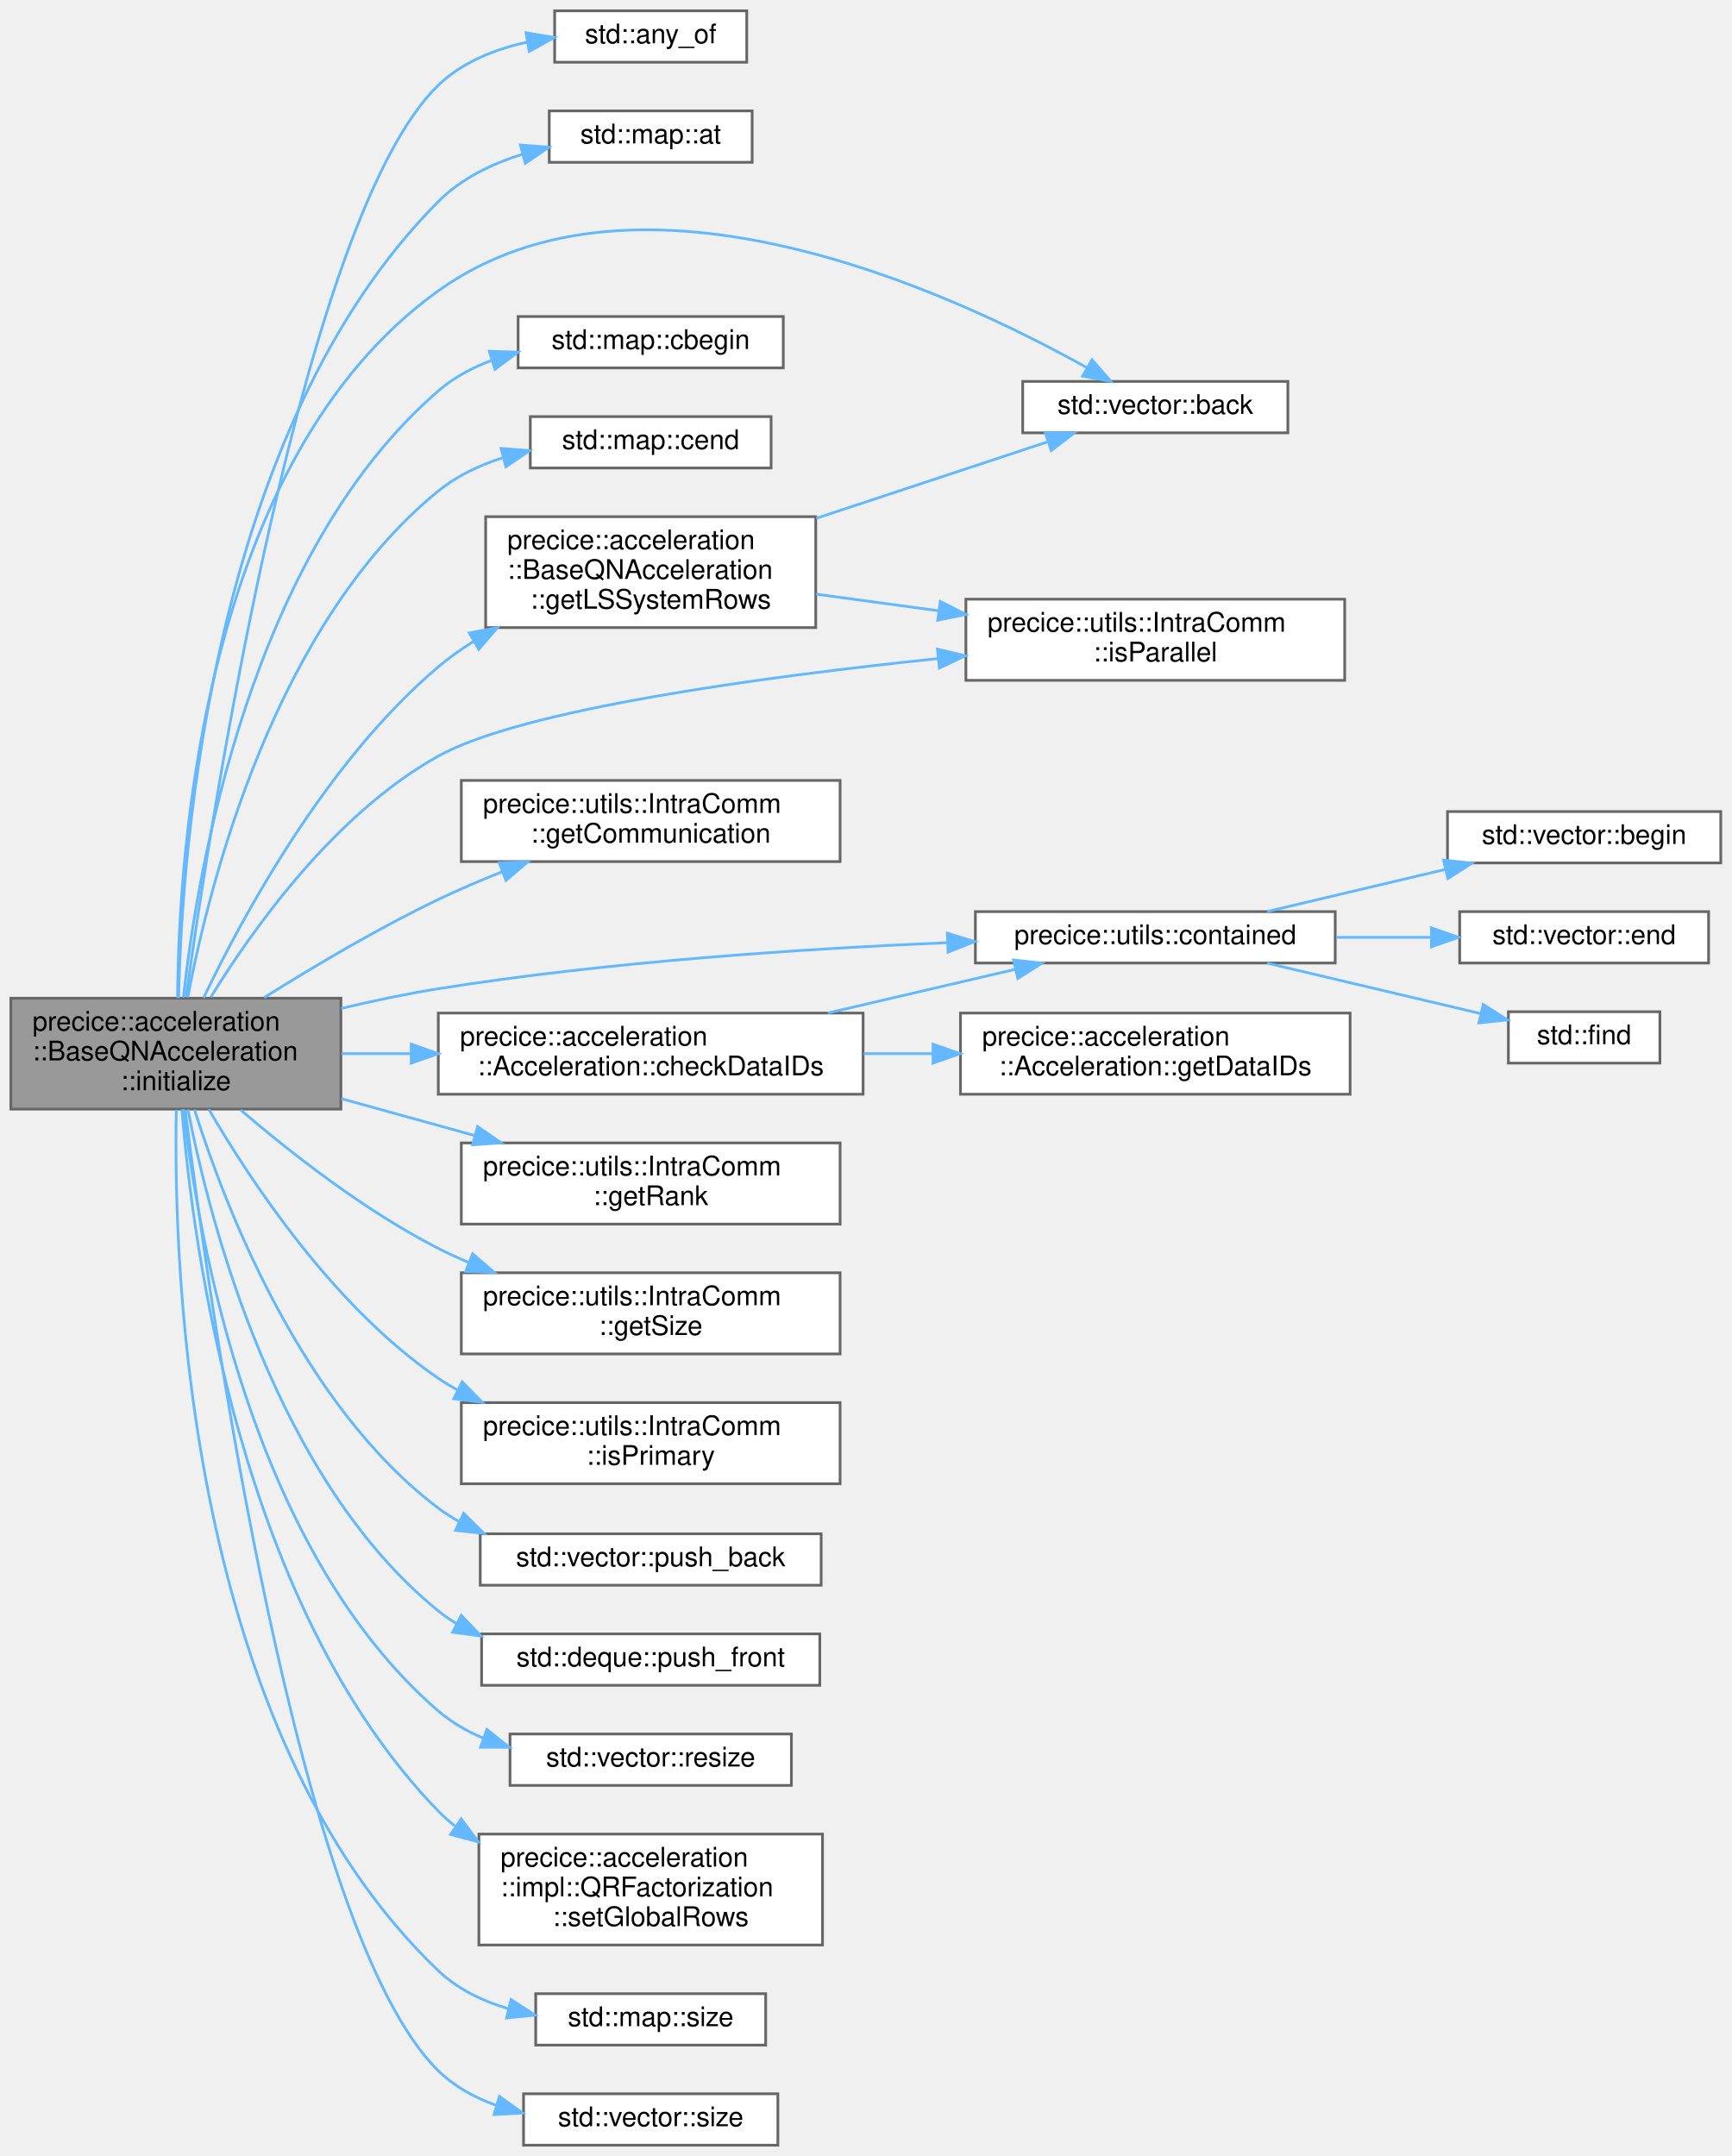
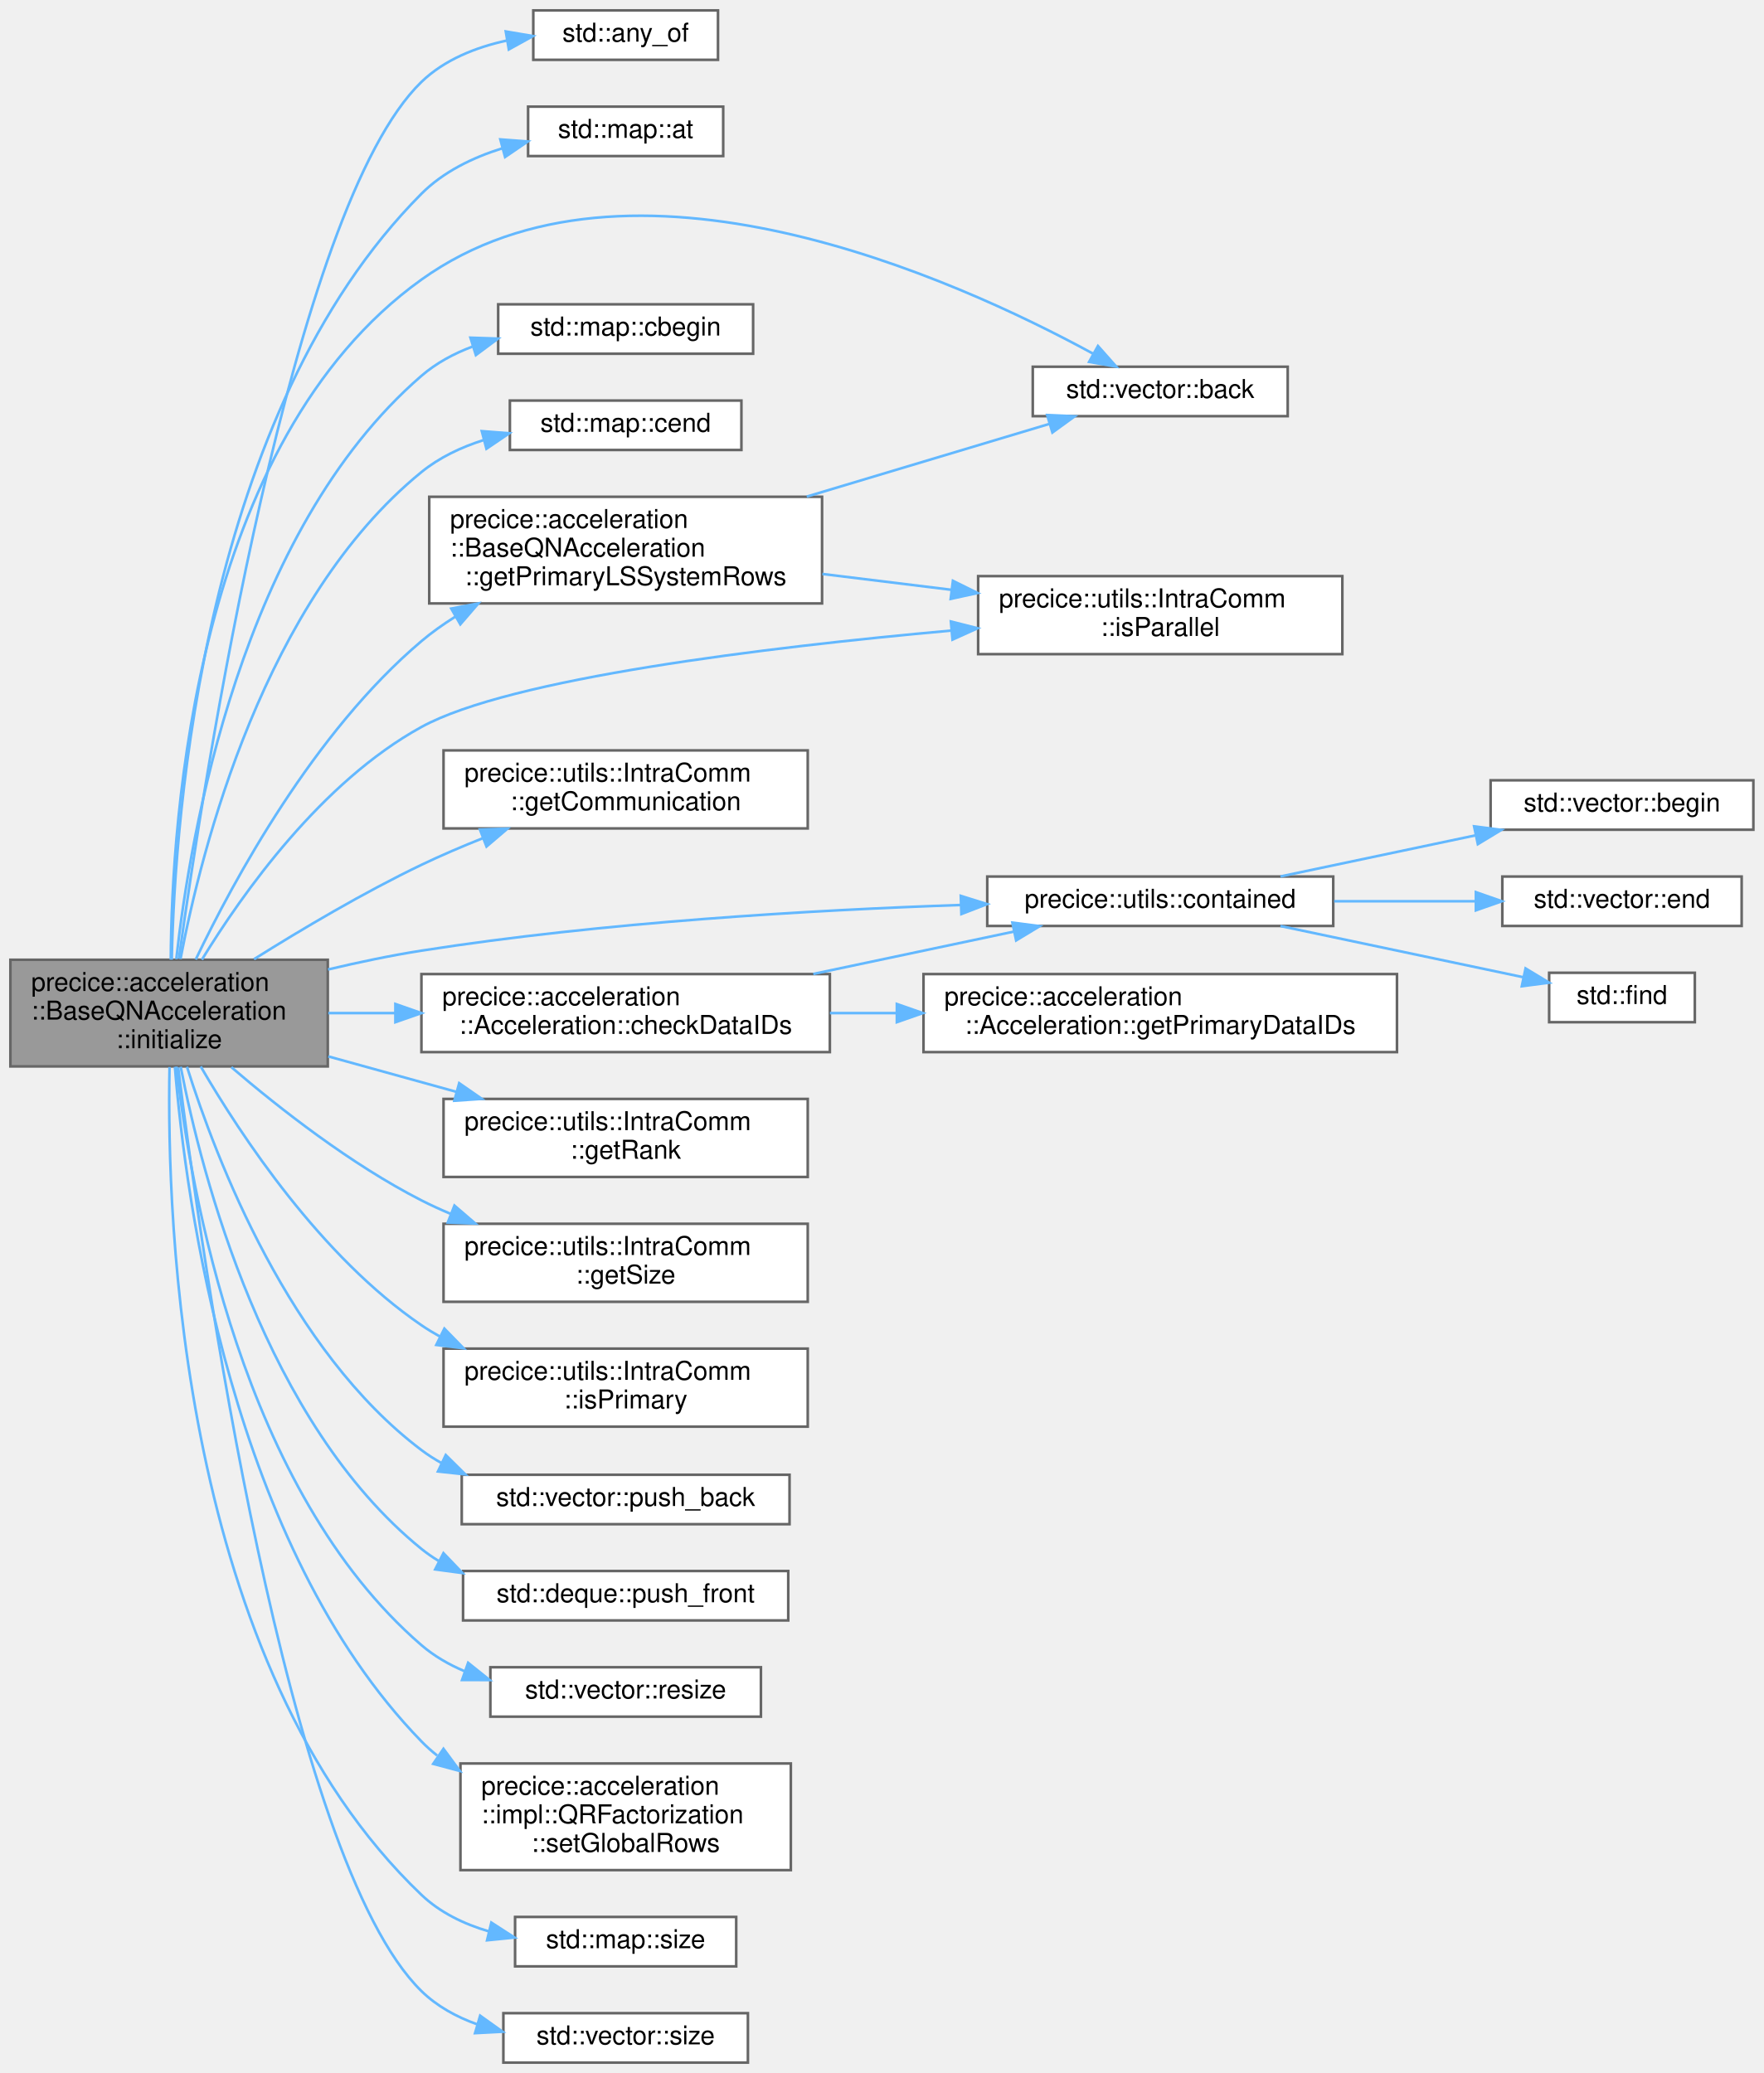
- <svg xmlns="http://www.w3.org/2000/svg" xmlns:xlink="http://www.w3.org/1999/xlink" width="640pt" height="797pt" viewBox="0.00 0.00 640.00 797.00">
+ <svg xmlns="http://www.w3.org/2000/svg" xmlns:xlink="http://www.w3.org/1999/xlink" width="678pt" height="797pt" viewBox="0.00 0.00 678.00 797.00">
  <g id="graph0" class="graph" transform="scale(1 1) rotate(0) translate(4 793)">
    <g id="Node000001" class="node">
      <g id="a_Node000001">
        <a xlink:title="Initializes the acceleration.">
          <polygon fill="#999999" stroke="#666666" points="122,-424 0,-424 0,-383 122,-383 122,-424" />
          <text text-anchor="start" x="8" y="-412" font-family="Helvetica,sans-Serif" font-size="10.00">precice::acceleration</text>
          <text text-anchor="start" x="8" y="-401" font-family="Helvetica,sans-Serif" font-size="10.00">::BaseQNAcceleration</text>
          <text text-anchor="middle" x="61" y="-390" font-family="Helvetica,sans-Serif" font-size="10.00">::initialize</text>
        </a>
      </g>
    </g>
    <g id="Node000002" class="node">
      <g id="a_Node000002">
        <a target="_parent" xlink:href="http://en.cppreference.com/w/cpp/algorithm/all_any_none_of.html#" xlink:title=" ">
          <polygon fill="white" stroke="#666666" points="272,-789 201,-789 201,-770 272,-770 272,-789" />
          <text text-anchor="middle" x="236.5" y="-777" font-family="Helvetica,sans-Serif" font-size="10.00">std::any_of</text>
        </a>
      </g>
    </g>
    <g id="edge1_Node000001_Node000002" class="edge">
      <g id="a_edge1_Node000001_Node000002">
        <a xlink:title=" ">
          <path fill="none" stroke="#63b8ff" d="M64.77,-424.41C74.36,-493.59 108.27,-713.42 158,-761.5 166.84,-770.05 178.92,-774.83 190.9,-777.43" />
          <polygon fill="#63b8ff" stroke="#63b8ff" points="190.42,-780.9 200.87,-779.13 191.6,-774 190.42,-780.9" />
        </a>
      </g>
    </g>
    <g id="Node000003" class="node">
      <g id="a_Node000003">
        <a target="_parent" xlink:href="http://en.cppreference.com/w/cpp/container/map/at.html#" xlink:title=" ">
          <polygon fill="white" stroke="#666666" points="274,-752 199,-752 199,-733 274,-733 274,-752" />
          <text text-anchor="middle" x="236.5" y="-740" font-family="Helvetica,sans-Serif" font-size="10.00">std::map::at</text>
        </a>
      </g>
    </g>
    <g id="edge2_Node000001_Node000003" class="edge">
      <g id="a_edge2_Node000001_Node000003">
        <a xlink:title=" ">
          <path fill="none" stroke="#63b8ff" d="M62.02,-424.08C63.22,-479.69 74.3,-634.43 158,-718.5 166.38,-726.92 177.64,-732.39 188.98,-735.95" />
          <polygon fill="#63b8ff" stroke="#63b8ff" points="188.33,-739.4 198.9,-738.61 190.15,-732.64 188.33,-739.4" />
        </a>
      </g>
    </g>
    <g id="Node000004" class="node">
      <g id="a_Node000004">
        <a target="_parent" xlink:href="http://en.cppreference.com/w/cpp/container/vector/back.html#" xlink:title=" ">
-           <polygon fill="white" stroke="#666666" points="472,-652 374,-652 374,-633 472,-633 472,-652" />
-           <text text-anchor="middle" x="423" y="-640" font-family="Helvetica,sans-Serif" font-size="10.00">std::vector::back</text>
+           <polygon fill="white" stroke="#666666" points="491,-652 393,-652 393,-633 491,-633 491,-652" />
+           <text text-anchor="middle" x="442" y="-640" font-family="Helvetica,sans-Serif" font-size="10.00">std::vector::back</text>
        </a>
      </g>
    </g>
    <g id="edge3_Node000001_Node000004" class="edge">
      <g id="a_edge3_Node000001_Node000004">
        <a xlink:title=" ">
-           <path fill="none" stroke="#63b8ff" d="M61.64,-424.08C61.95,-477.97 71.16,-623.33 158,-685.5 232.14,-738.58 347.85,-684.94 397.75,-657.06" />
-           <polygon fill="#63b8ff" stroke="#63b8ff" points="399.61,-660.03 406.55,-652.03 396.13,-653.96 399.61,-660.03" />
+           <path fill="none" stroke="#63b8ff" d="M61.64,-424.08C61.95,-477.97 71.16,-623.33 158,-685.5 237.88,-742.69 363.16,-685.91 416.08,-657.08" />
+           <polygon fill="#63b8ff" stroke="#63b8ff" points="418.06,-659.98 425.09,-652.05 414.65,-653.86 418.06,-659.98" />
        </a>
      </g>
    </g>
    <g id="Node000005" class="node">
      <g id="a_Node000005">
        <a target="_parent" xlink:href="http://en.cppreference.com/w/cpp/container/map/begin.html#" xlink:title=" ">
          <polygon fill="white" stroke="#666666" points="285.5,-676 187.5,-676 187.5,-657 285.5,-657 285.5,-676" />
          <text text-anchor="middle" x="236.5" y="-664" font-family="Helvetica,sans-Serif" font-size="10.00">std::map::cbegin</text>
        </a>
      </g>
    </g>
    <g id="edge4_Node000001_Node000005" class="edge">
      <g id="a_edge4_Node000001_Node000005">
        <a xlink:title=" ">
          <path fill="none" stroke="#63b8ff" d="M63.77,-424.25C68.97,-471.66 88.53,-588.45 158,-648.5 163.68,-653.41 170.43,-657.04 177.55,-659.72" />
          <polygon fill="#63b8ff" stroke="#63b8ff" points="176.84,-663.17 187.43,-662.82 178.93,-656.49 176.84,-663.17" />
        </a>
      </g>
    </g>
    <g id="Node000006" class="node">
      <g id="a_Node000006">
        <a target="_parent" xlink:href="http://en.cppreference.com/w/cpp/container/map/end.html#" xlink:title=" ">
          <polygon fill="white" stroke="#666666" points="281,-639 192,-639 192,-620 281,-620 281,-639" />
          <text text-anchor="middle" x="236.5" y="-627" font-family="Helvetica,sans-Serif" font-size="10.00">std::map::cend</text>
        </a>
      </g>
    </g>
    <g id="edge5_Node000001_Node000006" class="edge">
      <g id="a_edge5_Node000001_Node000006">
        <a xlink:title=" ">
          <path fill="none" stroke="#63b8ff" d="M65.39,-424.31C73.39,-466.5 97.55,-562.28 158,-611.5 164.93,-617.14 173.3,-621.08 181.94,-623.82" />
          <polygon fill="#63b8ff" stroke="#63b8ff" points="181.2,-627.24 191.76,-626.42 182.99,-620.47 181.2,-627.24" />
        </a>
      </g>
    </g>
    <g id="Node000007" class="node">
      <g id="a_Node000007">
        <a xlink:href="classprecice_1_1acceleration_1_1Acceleration.html#a141786be729bae2aeba7760629f4e634" target="_top" xlink:title="Checks if all dataIDs are contained in cplData.">
          <polygon fill="white" stroke="#666666" points="315,-418.5 158,-418.5 158,-388.5 315,-388.5 315,-418.5" />
          <text text-anchor="start" x="166" y="-406.5" font-family="Helvetica,sans-Serif" font-size="10.00">precice::acceleration</text>
          <text text-anchor="middle" x="236.5" y="-395.5" font-family="Helvetica,sans-Serif" font-size="10.00">::Acceleration::checkDataIDs</text>
        </a>
      </g>
    </g>
    <g id="edge6_Node000001_Node000007" class="edge">
      <g id="a_edge6_Node000001_Node000007">
        <a xlink:title=" ">
          <path fill="none" stroke="#63b8ff" d="M122.19,-403.5C130.5,-403.5 139.16,-403.5 147.83,-403.5" />
          <polygon fill="#63b8ff" stroke="#63b8ff" points="147.99,-407 157.99,-403.5 147.99,-400 147.99,-407" />
        </a>
      </g>
    </g>
    <g id="Node000008" class="node">
      <g id="a_Node000008">
        <a xlink:href="namespaceprecice_1_1utils.html#a434eabaa71f97a31726281a4df77bbcf" target="_top" xlink:title="Returns true, if given element is in vector, otherwise false.">
-           <polygon fill="white" stroke="#666666" points="489.5,-456 356.5,-456 356.5,-437 489.5,-437 489.5,-456" />
-           <text text-anchor="middle" x="423" y="-444" font-family="Helvetica,sans-Serif" font-size="10.00">precice::utils::contained</text>
+           <polygon fill="white" stroke="#666666" points="508.5,-456 375.5,-456 375.5,-437 508.5,-437 508.5,-456" />
+           <text text-anchor="middle" x="442" y="-444" font-family="Helvetica,sans-Serif" font-size="10.00">precice::utils::contained</text>
        </a>
      </g>
    </g>
    <g id="edge12_Node000001_Node000008" class="edge">
      <g id="a_edge12_Node000001_Node000008">
        <a xlink:title=" ">
-           <path fill="none" stroke="#63b8ff" d="M122.1,-420.22C133.92,-423.02 146.29,-425.63 158,-427.5 220.98,-437.56 293.28,-442.3 346.27,-444.53" />
-           <polygon fill="#63b8ff" stroke="#63b8ff" points="346.14,-448.02 356.27,-444.93 346.42,-441.03 346.14,-448.02" />
+           <path fill="none" stroke="#63b8ff" d="M122.09,-420.26C133.92,-423.07 146.29,-425.66 158,-427.5 227.75,-438.47 308.15,-443.11 365.39,-445.07" />
+           <polygon fill="#63b8ff" stroke="#63b8ff" points="365.33,-448.57 375.44,-445.4 365.56,-441.58 365.33,-448.57" />
        </a>
      </g>
    </g>
    <g id="Node000013" class="node">
      <g id="a_Node000013">
        <a xlink:href="classprecice_1_1utils_1_1IntraComm.html#ad45fca6e5adf1b476ddb74f3f53e750c" target="_top" xlink:title="Intra-participant communication.">
          <polygon fill="white" stroke="#666666" points="306.5,-504.5 166.5,-504.5 166.5,-474.5 306.5,-474.5 306.5,-504.5" />
          <text text-anchor="start" x="174.5" y="-492.5" font-family="Helvetica,sans-Serif" font-size="10.00">precice::utils::IntraComm</text>
          <text text-anchor="middle" x="236.5" y="-481.5" font-family="Helvetica,sans-Serif" font-size="10.00">::getCommunication</text>
        </a>
      </g>
    </g>
    <g id="edge13_Node000001_Node000013" class="edge">
      <g id="a_edge13_Node000001_Node000013">
        <a xlink:title=" ">
          <path fill="none" stroke="#63b8ff" d="M93.65,-424.23C112,-435.75 135.8,-449.86 158,-460.5 165.54,-464.11 173.66,-467.59 181.71,-470.79" />
          <polygon fill="#63b8ff" stroke="#63b8ff" points="180.49,-474.07 191.08,-474.42 183.02,-467.54 180.49,-474.07" />
        </a>
      </g>
    </g>
    <g id="Node000014" class="node">
      <g id="a_Node000014">
-         <a xlink:href="classprecice_1_1acceleration_1_1BaseQNAcceleration.html#a619e8998fd765613100c5753380753b2" target="_top" xlink:title=" ">
-           <polygon fill="white" stroke="#666666" points="297.5,-602 175.5,-602 175.5,-561 297.5,-561 297.5,-602" />
-           <text text-anchor="start" x="183.5" y="-590" font-family="Helvetica,sans-Serif" font-size="10.00">precice::acceleration</text>
-           <text text-anchor="start" x="183.5" y="-579" font-family="Helvetica,sans-Serif" font-size="10.00">::BaseQNAcceleration</text>
-           <text text-anchor="middle" x="236.5" y="-568" font-family="Helvetica,sans-Serif" font-size="10.00">::getLSSystemRows</text>
+         <a xlink:href="classprecice_1_1acceleration_1_1BaseQNAcceleration.html#a086b3c4288fb1438a7172ef24d20fff0" target="_top" xlink:title=" ">
+           <polygon fill="white" stroke="#666666" points="312,-602 161,-602 161,-561 312,-561 312,-602" />
+           <text text-anchor="start" x="169" y="-590" font-family="Helvetica,sans-Serif" font-size="10.00">precice::acceleration</text>
+           <text text-anchor="start" x="169" y="-579" font-family="Helvetica,sans-Serif" font-size="10.00">::BaseQNAcceleration</text>
+           <text text-anchor="middle" x="236.5" y="-568" font-family="Helvetica,sans-Serif" font-size="10.00">::getPrimaryLSSystemRows</text>
        </a>
      </g>
    </g>
    <g id="edge14_Node000001_Node000014" class="edge">
      <g id="a_edge14_Node000001_Node000014">
        <a xlink:title=" ">
          <path fill="none" stroke="#63b8ff" d="M71.25,-424.13C85.79,-454.54 116.67,-511.56 158,-546.5 161.98,-549.87 166.35,-552.97 170.9,-555.83" />
          <polygon fill="#63b8ff" stroke="#63b8ff" points="169.46,-559.03 179.87,-561 172.95,-552.97 169.46,-559.03" />
        </a>
      </g>
    </g>
    <g id="Node000015" class="node">
      <g id="a_Node000015">
        <a xlink:href="classprecice_1_1utils_1_1IntraComm.html#a946589c66048ff3058ffa078d54b6073" target="_top" xlink:title="True if this process is running in parallel.">
-           <polygon fill="white" stroke="#666666" points="493,-571.5 353,-571.5 353,-541.5 493,-541.5 493,-571.5" />
-           <text text-anchor="start" x="361" y="-559.5" font-family="Helvetica,sans-Serif" font-size="10.00">precice::utils::IntraComm</text>
-           <text text-anchor="middle" x="423" y="-548.5" font-family="Helvetica,sans-Serif" font-size="10.00">::isParallel</text>
+           <polygon fill="white" stroke="#666666" points="512,-571.5 372,-571.5 372,-541.5 512,-541.5 512,-571.5" />
+           <text text-anchor="start" x="380" y="-559.5" font-family="Helvetica,sans-Serif" font-size="10.00">precice::utils::IntraComm</text>
+           <text text-anchor="middle" x="442" y="-548.5" font-family="Helvetica,sans-Serif" font-size="10.00">::isParallel</text>
        </a>
      </g>
    </g>
    <g id="edge19_Node000001_Node000015" class="edge">
      <g id="a_edge19_Node000001_Node000015">
        <a xlink:title=" ">
-           <path fill="none" stroke="#63b8ff" d="M73.92,-424.42C89.66,-449.94 119.89,-492.32 158,-513.5 188.98,-530.72 276.9,-542.7 342.82,-549.56" />
-           <polygon fill="#63b8ff" stroke="#63b8ff" points="342.49,-553.04 352.79,-550.57 343.2,-546.08 342.49,-553.04" />
+           <path fill="none" stroke="#63b8ff" d="M73.61,-424.04C89.23,-449.58 119.56,-492.4 158,-513.5 192.1,-532.22 290.33,-544.12 361.5,-550.55" />
+           <polygon fill="#63b8ff" stroke="#63b8ff" points="361.52,-554.06 371.79,-551.46 362.14,-547.09 361.52,-554.06" />
        </a>
      </g>
    </g>
    <g id="Node000016" class="node">
      <g id="a_Node000016">
        <a xlink:href="classprecice_1_1utils_1_1IntraComm.html#a2c2aa5e2fd6cc26797b7fdee0b0b25ac" target="_top" xlink:title="Current rank.">
          <polygon fill="white" stroke="#666666" points="306.5,-370.5 166.5,-370.5 166.5,-340.5 306.5,-340.5 306.5,-370.5" />
          <text text-anchor="start" x="174.5" y="-358.5" font-family="Helvetica,sans-Serif" font-size="10.00">precice::utils::IntraComm</text>
          <text text-anchor="middle" x="236.5" y="-347.5" font-family="Helvetica,sans-Serif" font-size="10.00">::getRank</text>
        </a>
      </g>
    </g>
    <g id="edge17_Node000001_Node000016" class="edge">
      <g id="a_edge17_Node000001_Node000016">
        <a xlink:title=" ">
          <path fill="none" stroke="#63b8ff" d="M122.19,-386.85C138.08,-382.45 155.28,-377.69 171.37,-373.24" />
          <polygon fill="#63b8ff" stroke="#63b8ff" points="172.51,-376.56 181.22,-370.52 170.65,-369.81 172.51,-376.56" />
        </a>
      </g>
    </g>
    <g id="Node000017" class="node">
      <g id="a_Node000017">
        <a xlink:href="classprecice_1_1utils_1_1IntraComm.html#a288038e87868e4078aed49436aa20264" target="_top" xlink:title="Number of ranks. This includes ranks from both participants, e.g. minimal size is 2.">
          <polygon fill="white" stroke="#666666" points="306.5,-322.5 166.5,-322.5 166.5,-292.5 306.5,-292.5 306.5,-322.5" />
          <text text-anchor="start" x="174.5" y="-310.5" font-family="Helvetica,sans-Serif" font-size="10.00">precice::utils::IntraComm</text>
          <text text-anchor="middle" x="236.5" y="-299.5" font-family="Helvetica,sans-Serif" font-size="10.00">::getSize</text>
        </a>
      </g>
    </g>
    <g id="edge18_Node000001_Node000017" class="edge">
      <g id="a_edge18_Node000001_Node000017">
        <a xlink:title=" ">
          <path fill="none" stroke="#63b8ff" d="M84.94,-382.7C103.49,-366.8 130.91,-345.33 158,-331.5 161.57,-329.68 165.3,-327.97 169.11,-326.36" />
          <polygon fill="#63b8ff" stroke="#63b8ff" points="170.69,-329.5 178.72,-322.59 168.13,-322.99 170.69,-329.5" />
        </a>
      </g>
    </g>
    <g id="Node000018" class="node">
      <g id="a_Node000018">
        <a xlink:href="classprecice_1_1utils_1_1IntraComm.html#a3e69605ac1a3f9f8c82471ba52624f5d" target="_top" xlink:title="True if this process is running the primary rank.">
          <polygon fill="white" stroke="#666666" points="306.5,-274.5 166.5,-274.5 166.5,-244.5 306.5,-244.5 306.5,-274.5" />
          <text text-anchor="start" x="174.5" y="-262.5" font-family="Helvetica,sans-Serif" font-size="10.00">precice::utils::IntraComm</text>
          <text text-anchor="middle" x="236.5" y="-251.5" font-family="Helvetica,sans-Serif" font-size="10.00">::isPrimary</text>
        </a>
      </g>
    </g>
    <g id="edge20_Node000001_Node000018" class="edge">
      <g id="a_edge20_Node000001_Node000018">
        <a xlink:title=" ">
          <path fill="none" stroke="#63b8ff" d="M73.16,-382.96C88.72,-356.21 119.42,-309.79 158,-283.5 160.27,-281.95 162.64,-280.51 165.09,-279.15" />
          <polygon fill="#63b8ff" stroke="#63b8ff" points="166.82,-282.19 174.22,-274.61 163.71,-275.92 166.82,-282.19" />
        </a>
      </g>
    </g>
    <g id="Node000019" class="node">
      <g id="a_Node000019">
        <a target="_parent" xlink:href="http://en.cppreference.com/w/cpp/container/vector/push_back.html#" xlink:title=" ">
          <polygon fill="white" stroke="#666666" points="299.5,-226 173.5,-226 173.5,-207 299.5,-207 299.5,-226" />
          <text text-anchor="middle" x="236.5" y="-214" font-family="Helvetica,sans-Serif" font-size="10.00">std::vector::push_back</text>
        </a>
      </g>
    </g>
    <g id="edge21_Node000001_Node000019" class="edge">
      <g id="a_edge21_Node000001_Node000019">
        <a xlink:title=" ">
          <path fill="none" stroke="#63b8ff" d="M67.87,-382.86C79.14,-347.08 107.3,-273.72 158,-235.5 160.46,-233.64 163.09,-231.96 165.82,-230.45" />
          <polygon fill="#63b8ff" stroke="#63b8ff" points="167.35,-233.59 174.88,-226.14 164.35,-227.27 167.35,-233.59" />
        </a>
      </g>
    </g>
    <g id="Node000020" class="node">
      <g id="a_Node000020">
        <a target="_parent" xlink:href="http://en.cppreference.com/w/cpp/container/deque/push_front.html#" xlink:title=" ">
          <polygon fill="white" stroke="#666666" points="299,-189 174,-189 174,-170 299,-170 299,-189" />
          <text text-anchor="middle" x="236.5" y="-177" font-family="Helvetica,sans-Serif" font-size="10.00">std::deque::push_front</text>
        </a>
      </g>
    </g>
    <g id="edge22_Node000001_Node000020" class="edge">
      <g id="a_edge22_Node000001_Node000020">
        <a xlink:title=" ">
          <path fill="none" stroke="#63b8ff" d="M65.45,-382.88C73.57,-341.09 97.94,-246.22 158,-197.5 160.07,-195.83 162.26,-194.3 164.55,-192.91" />
          <polygon fill="#63b8ff" stroke="#63b8ff" points="166.47,-195.86 173.79,-188.21 163.29,-189.62 166.47,-195.86" />
        </a>
      </g>
    </g>
    <g id="Node000021" class="node">
      <g id="a_Node000021">
        <a target="_parent" xlink:href="http://en.cppreference.com/w/cpp/container/vector/resize.html#" xlink:title=" ">
          <polygon fill="white" stroke="#666666" points="288.5,-152 184.5,-152 184.5,-133 288.5,-133 288.5,-152" />
          <text text-anchor="middle" x="236.5" y="-140" font-family="Helvetica,sans-Serif" font-size="10.00">std::vector::resize</text>
        </a>
      </g>
    </g>
    <g id="edge23_Node000001_Node000021" class="edge">
      <g id="a_edge23_Node000001_Node000021">
        <a xlink:title=" ">
          <path fill="none" stroke="#63b8ff" d="M63.83,-382.91C69.14,-335.88 88.94,-220.03 158,-160.5 162.88,-156.3 168.54,-153.03 174.55,-150.49" />
          <polygon fill="#63b8ff" stroke="#63b8ff" points="175.95,-153.71 184.22,-147.08 173.62,-147.11 175.95,-153.71" />
        </a>
      </g>
    </g>
    <g id="Node000022" class="node">
      <g id="a_Node000022">
        <a xlink:href="classprecice_1_1acceleration_1_1impl_1_1QRFactorization.html#a13169fb9aa29fb2493c5dab787246054" target="_top" xlink:title=" ">
          <polygon fill="white" stroke="#666666" points="300,-115 173,-115 173,-74 300,-74 300,-115" />
          <text text-anchor="start" x="181" y="-103" font-family="Helvetica,sans-Serif" font-size="10.00">precice::acceleration</text>
          <text text-anchor="start" x="181" y="-92" font-family="Helvetica,sans-Serif" font-size="10.00">::impl::QRFactorization</text>
          <text text-anchor="middle" x="236.5" y="-81" font-family="Helvetica,sans-Serif" font-size="10.00">::setGlobalRows</text>
        </a>
      </g>
    </g>
    <g id="edge24_Node000001_Node000022" class="edge">
      <g id="a_edge24_Node000001_Node000022">
        <a xlink:title=" ">
          <path fill="none" stroke="#63b8ff" d="M63.23,-382.84C67.35,-331.83 84.91,-198.65 158,-123.5 159.88,-121.56 161.91,-119.75 164.05,-118.06" />
          <polygon fill="#63b8ff" stroke="#63b8ff" points="166.47,-120.65 172.77,-112.12 162.53,-114.86 166.47,-120.65" />
        </a>
      </g>
    </g>
    <g id="Node000023" class="node">
      <g id="a_Node000023">
        <a target="_parent" xlink:href="http://en.cppreference.com/w/cpp/container/map/size.html#" xlink:title=" ">
          <polygon fill="white" stroke="#666666" points="279,-56 194,-56 194,-37 279,-37 279,-56" />
          <text text-anchor="middle" x="236.5" y="-44" font-family="Helvetica,sans-Serif" font-size="10.00">std::map::size</text>
        </a>
      </g>
    </g>
    <g id="edge25_Node000001_Node000023" class="edge">
      <g id="a_edge25_Node000001_Node000023">
        <a xlink:title=" ">
          <path fill="none" stroke="#63b8ff" d="M61.17,-382.76C60.01,-323.66 65.25,-152.93 158,-64.5 165.12,-57.71 174.28,-53.3 183.8,-50.48" />
          <polygon fill="#63b8ff" stroke="#63b8ff" points="184.87,-53.83 193.77,-48.08 183.23,-47.02 184.87,-53.83" />
        </a>
      </g>
    </g>
    <g id="Node000024" class="node">
      <g id="a_Node000024">
        <a target="_parent" xlink:href="http://en.cppreference.com/w/cpp/container/vector/size.html#" xlink:title=" ">
          <polygon fill="white" stroke="#666666" points="283.5,-19 189.5,-19 189.5,0 283.5,0 283.5,-19" />
          <text text-anchor="middle" x="236.5" y="-7" font-family="Helvetica,sans-Serif" font-size="10.00">std::vector::size</text>
        </a>
      </g>
    </g>
    <g id="edge26_Node000001_Node000024" class="edge">
      <g id="a_edge26_Node000001_Node000024">
        <a xlink:title=" ">
          <path fill="none" stroke="#63b8ff" d="M64.49,-382.56C73.4,-311.08 105.99,-78.39 158,-27.5 163.97,-21.66 171.43,-17.58 179.36,-14.74" />
          <polygon fill="#63b8ff" stroke="#63b8ff" points="180.57,-18.04 189.19,-11.87 178.61,-11.32 180.57,-18.04" />
        </a>
      </g>
    </g>
    <g id="edge7_Node000007_Node000008" class="edge">
      <g id="a_edge7_Node000007_Node000008">
        <a xlink:title=" ">
-           <path fill="none" stroke="#63b8ff" d="M302.03,-418.54C324.73,-423.83 349.89,-429.69 371.29,-434.68" />
-           <polygon fill="#63b8ff" stroke="#63b8ff" points="370.61,-438.12 381.14,-436.98 372.2,-431.3 370.61,-438.12" />
+           <path fill="none" stroke="#63b8ff" d="M308.64,-418.55C322.68,-421.52 337.3,-424.61 351,-427.5 362.24,-429.87 374.27,-432.41 385.75,-434.84" />
+           <polygon fill="#63b8ff" stroke="#63b8ff" points="385.17,-438.29 395.68,-436.93 386.61,-431.44 385.17,-438.29" />
        </a>
      </g>
    </g>
    <g id="Node000012" class="node">
      <g id="a_Node000012">
-         <a xlink:href="classprecice_1_1acceleration_1_1Acceleration.html#ad3442a64d12eb9a44608be67c751b0b1" target="_top" xlink:title=" ">
-           <polygon fill="white" stroke="#666666" points="495,-418.5 351,-418.5 351,-388.5 495,-388.5 495,-418.5" />
+         <a xlink:href="classprecice_1_1acceleration_1_1Acceleration.html#a08262c833ce0dd114d6f8c9e4ab42a31" target="_top" xlink:title=" ">
+           <polygon fill="white" stroke="#666666" points="533,-418.5 351,-418.5 351,-388.5 533,-388.5 533,-418.5" />
          <text text-anchor="start" x="359" y="-406.5" font-family="Helvetica,sans-Serif" font-size="10.00">precice::acceleration</text>
-           <text text-anchor="middle" x="423" y="-395.5" font-family="Helvetica,sans-Serif" font-size="10.00">::Acceleration::getDataIDs</text>
+           <text text-anchor="middle" x="442" y="-395.5" font-family="Helvetica,sans-Serif" font-size="10.00">::Acceleration::getPrimaryDataIDs</text>
        </a>
      </g>
    </g>
    <g id="edge11_Node000007_Node000012" class="edge">
      <g id="a_edge11_Node000007_Node000012">
        <a xlink:title=" ">
-           <path fill="none" stroke="#63b8ff" d="M315.21,-403.5C323.61,-403.5 332.18,-403.5 340.62,-403.5" />
-           <polygon fill="#63b8ff" stroke="#63b8ff" points="340.84,-407 350.84,-403.5 340.84,-400 340.84,-407" />
+           <path fill="none" stroke="#63b8ff" d="M315.02,-403.5C323.41,-403.5 332.04,-403.5 340.66,-403.5" />
+           <polygon fill="#63b8ff" stroke="#63b8ff" points="340.75,-407 350.75,-403.5 340.75,-400 340.75,-407" />
        </a>
      </g>
    </g>
    <g id="Node000009" class="node">
      <g id="a_Node000009">
        <a target="_parent" xlink:href="http://en.cppreference.com/w/cpp/container/vector/begin.html#" xlink:title=" ">
-           <polygon fill="white" stroke="#666666" points="632,-493 531,-493 531,-474 632,-474 632,-493" />
-           <text text-anchor="middle" x="581.5" y="-481" font-family="Helvetica,sans-Serif" font-size="10.00">std::vector::begin</text>
+           <polygon fill="white" stroke="#666666" points="670,-493 569,-493 569,-474 670,-474 670,-493" />
+           <text text-anchor="middle" x="619.5" y="-481" font-family="Helvetica,sans-Serif" font-size="10.00">std::vector::begin</text>
        </a>
      </g>
    </g>
    <g id="edge8_Node000008_Node000009" class="edge">
      <g id="a_edge8_Node000008_Node000009">
        <a xlink:title=" ">
-           <path fill="none" stroke="#63b8ff" d="M464.3,-456.03C484.4,-460.78 508.89,-466.57 530.21,-471.61" />
-           <polygon fill="#63b8ff" stroke="#63b8ff" points="529.53,-475.04 540.06,-473.94 531.14,-468.23 529.53,-475.04" />
+           <path fill="none" stroke="#63b8ff" d="M488.2,-456.03C511.03,-460.84 538.95,-466.73 563.07,-471.81" />
+           <polygon fill="#63b8ff" stroke="#63b8ff" points="562.65,-475.3 573.15,-473.94 564.09,-468.45 562.65,-475.3" />
        </a>
      </g>
    </g>
    <g id="Node000010" class="node">
      <g id="a_Node000010">
        <a target="_parent" xlink:href="http://en.cppreference.com/w/cpp/container/vector/end.html#" xlink:title=" ">
-           <polygon fill="white" stroke="#666666" points="627.5,-456 535.5,-456 535.5,-437 627.5,-437 627.5,-456" />
-           <text text-anchor="middle" x="581.5" y="-444" font-family="Helvetica,sans-Serif" font-size="10.00">std::vector::end</text>
+           <polygon fill="white" stroke="#666666" points="665.5,-456 573.5,-456 573.5,-437 665.5,-437 665.5,-456" />
+           <text text-anchor="middle" x="619.5" y="-444" font-family="Helvetica,sans-Serif" font-size="10.00">std::vector::end</text>
        </a>
      </g>
    </g>
    <g id="edge9_Node000008_Node000010" class="edge">
      <g id="a_edge9_Node000008_Node000010">
        <a xlink:title=" ">
-           <path fill="none" stroke="#63b8ff" d="M489.92,-446.5C501.56,-446.5 513.57,-446.5 524.89,-446.5" />
-           <polygon fill="#63b8ff" stroke="#63b8ff" points="525.06,-450 535.06,-446.5 525.06,-443 525.06,-450" />
+           <path fill="none" stroke="#63b8ff" d="M508.85,-446.5C526.65,-446.5 545.73,-446.5 562.91,-446.5" />
+           <polygon fill="#63b8ff" stroke="#63b8ff" points="563.33,-450 573.33,-446.5 563.33,-443 563.33,-450" />
        </a>
      </g>
    </g>
    <g id="Node000011" class="node">
      <g id="a_Node000011">
        <a target="_parent" xlink:href="http://en.cppreference.com/w/cpp/algorithm/find.html#" xlink:title=" ">
-           <polygon fill="white" stroke="#666666" points="609.5,-419 553.5,-419 553.5,-400 609.5,-400 609.5,-419" />
-           <text text-anchor="middle" x="581.5" y="-407" font-family="Helvetica,sans-Serif" font-size="10.00">std::find</text>
+           <polygon fill="white" stroke="#666666" points="647.5,-419 591.5,-419 591.5,-400 647.5,-400 647.5,-419" />
+           <text text-anchor="middle" x="619.5" y="-407" font-family="Helvetica,sans-Serif" font-size="10.00">std::find</text>
        </a>
      </g>
    </g>
    <g id="edge10_Node000008_Node000011" class="edge">
      <g id="a_edge10_Node000008_Node000011">
        <a xlink:title=" ">
-           <path fill="none" stroke="#63b8ff" d="M464.3,-436.97C488.6,-431.23 519.34,-423.96 543.1,-418.34" />
-           <polygon fill="#63b8ff" stroke="#63b8ff" points="544.22,-421.67 553.14,-415.97 542.61,-414.86 544.22,-421.67" />
+           <path fill="none" stroke="#63b8ff" d="M488.2,-436.97C517.19,-430.86 554.37,-423.02 581.59,-417.28" />
+           <polygon fill="#63b8ff" stroke="#63b8ff" points="582.43,-420.68 591.5,-415.19 580.99,-413.83 582.43,-420.68" />
        </a>
      </g>
    </g>
    <g id="edge15_Node000014_Node000004" class="edge">
      <g id="a_edge15_Node000014_Node000004">
        <a xlink:title=" ">
-           <path fill="none" stroke="#63b8ff" d="M297.66,-601.39C325.75,-610.68 358.39,-621.47 383.17,-629.66" />
-           <polygon fill="#63b8ff" stroke="#63b8ff" points="382.34,-633.08 392.94,-632.89 384.54,-626.43 382.34,-633.08" />
+           <path fill="none" stroke="#63b8ff" d="M306.11,-602.07C337.01,-611.33 372.49,-621.96 399.3,-630" />
+           <polygon fill="#63b8ff" stroke="#63b8ff" points="398.54,-633.43 409.13,-632.95 400.55,-626.72 398.54,-633.43" />
        </a>
      </g>
    </g>
    <g id="edge16_Node000014_Node000015" class="edge">
      <g id="a_edge16_Node000014_Node000015">
        <a xlink:title=" ">
-           <path fill="none" stroke="#63b8ff" d="M297.66,-573.35C312.01,-571.4 327.55,-569.3 342.62,-567.26" />
-           <polygon fill="#63b8ff" stroke="#63b8ff" points="343.52,-570.67 352.96,-565.86 342.58,-563.73 343.52,-570.67" />
+           <path fill="none" stroke="#63b8ff" d="M312.12,-572.33C328.28,-570.35 345.42,-568.24 361.75,-566.24" />
+           <polygon fill="#63b8ff" stroke="#63b8ff" points="362.3,-569.7 371.79,-565 361.44,-562.75 362.3,-569.7" />
        </a>
      </g>
    </g>
  </g>
</svg>
